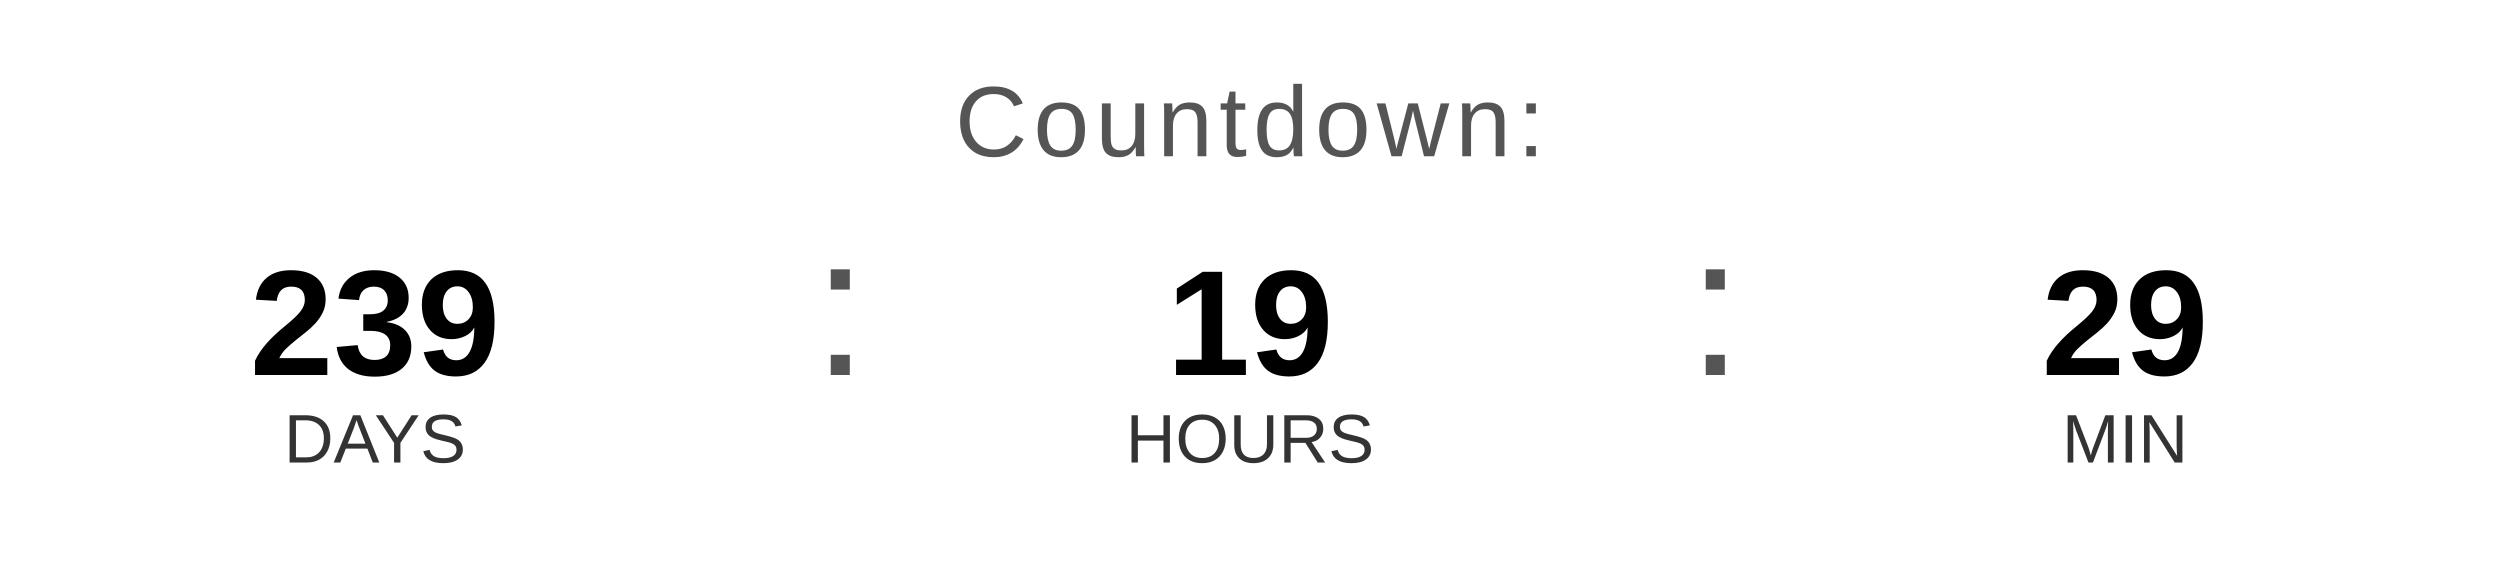
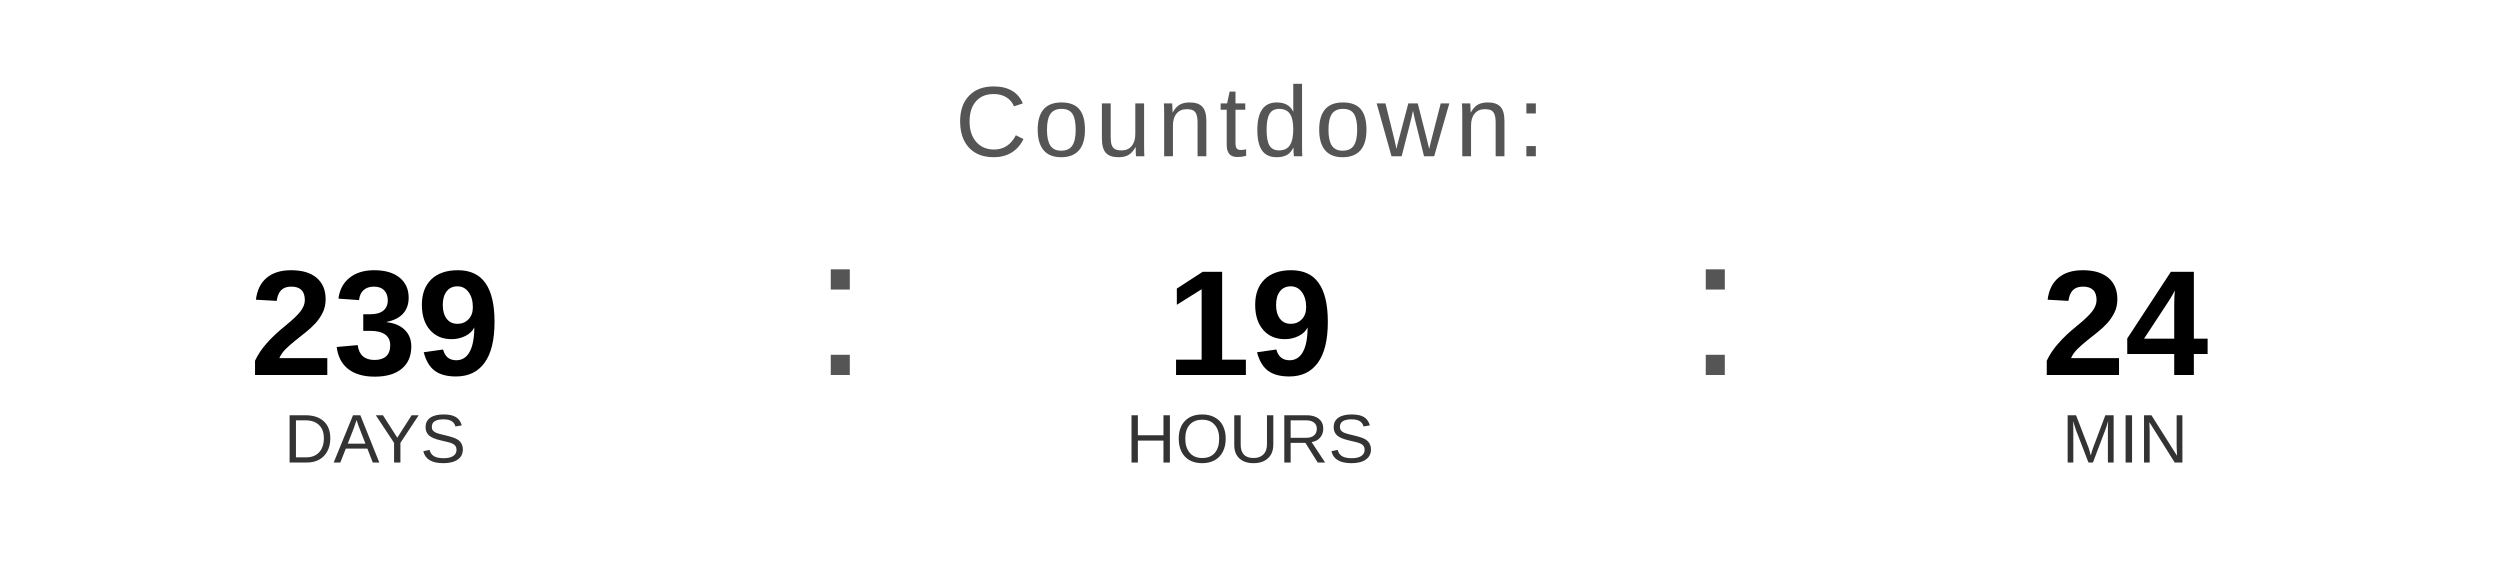
<svg xmlns="http://www.w3.org/2000/svg" width="400" height="90" viewBox="0 0 400 90">
  <text x="200" y="25" font-family="Arial, Helvetica, sans-serif" font-size="16" fill="#555555" text-anchor="middle" letter-spacing="1">
    Countdown:
  </text>
  <text x="60" y="60" font-family="Arial, Helvetica, sans-serif" font-size="24" font-weight="bold" fill="#000000" text-anchor="middle">239</text>
  <text x="60" y="74" font-family="Arial, Helvetica, sans-serif" font-size="11" fill="#333333" text-anchor="middle">DAYS</text>
  <text x="130" y="60" font-family="Arial, sans-serif" font-size="32" fill="#555555">:</text>
  <text x="200" y="60" font-family="Arial, Helvetica, sans-serif" font-size="24" font-weight="bold" fill="#000000" text-anchor="middle">19</text>
  <text x="200" y="74" font-family="Arial, Helvetica, sans-serif" font-size="11" fill="#333333" text-anchor="middle">HOURS</text>
  <text x="270" y="60" font-family="Arial, sans-serif" font-size="32" fill="#555555">:</text>
-   <text x="340" y="60" font-family="Arial, Helvetica, sans-serif" font-size="24" font-weight="bold" fill="#000000" text-anchor="middle">29</text>
+   <text x="340" y="60" font-family="Arial, Helvetica, sans-serif" font-size="24" font-weight="bold" fill="#000000" text-anchor="middle">24</text>
  <text x="340" y="74" font-family="Arial, Helvetica, sans-serif" font-size="11" fill="#333333" text-anchor="middle">MIN</text>
</svg>
